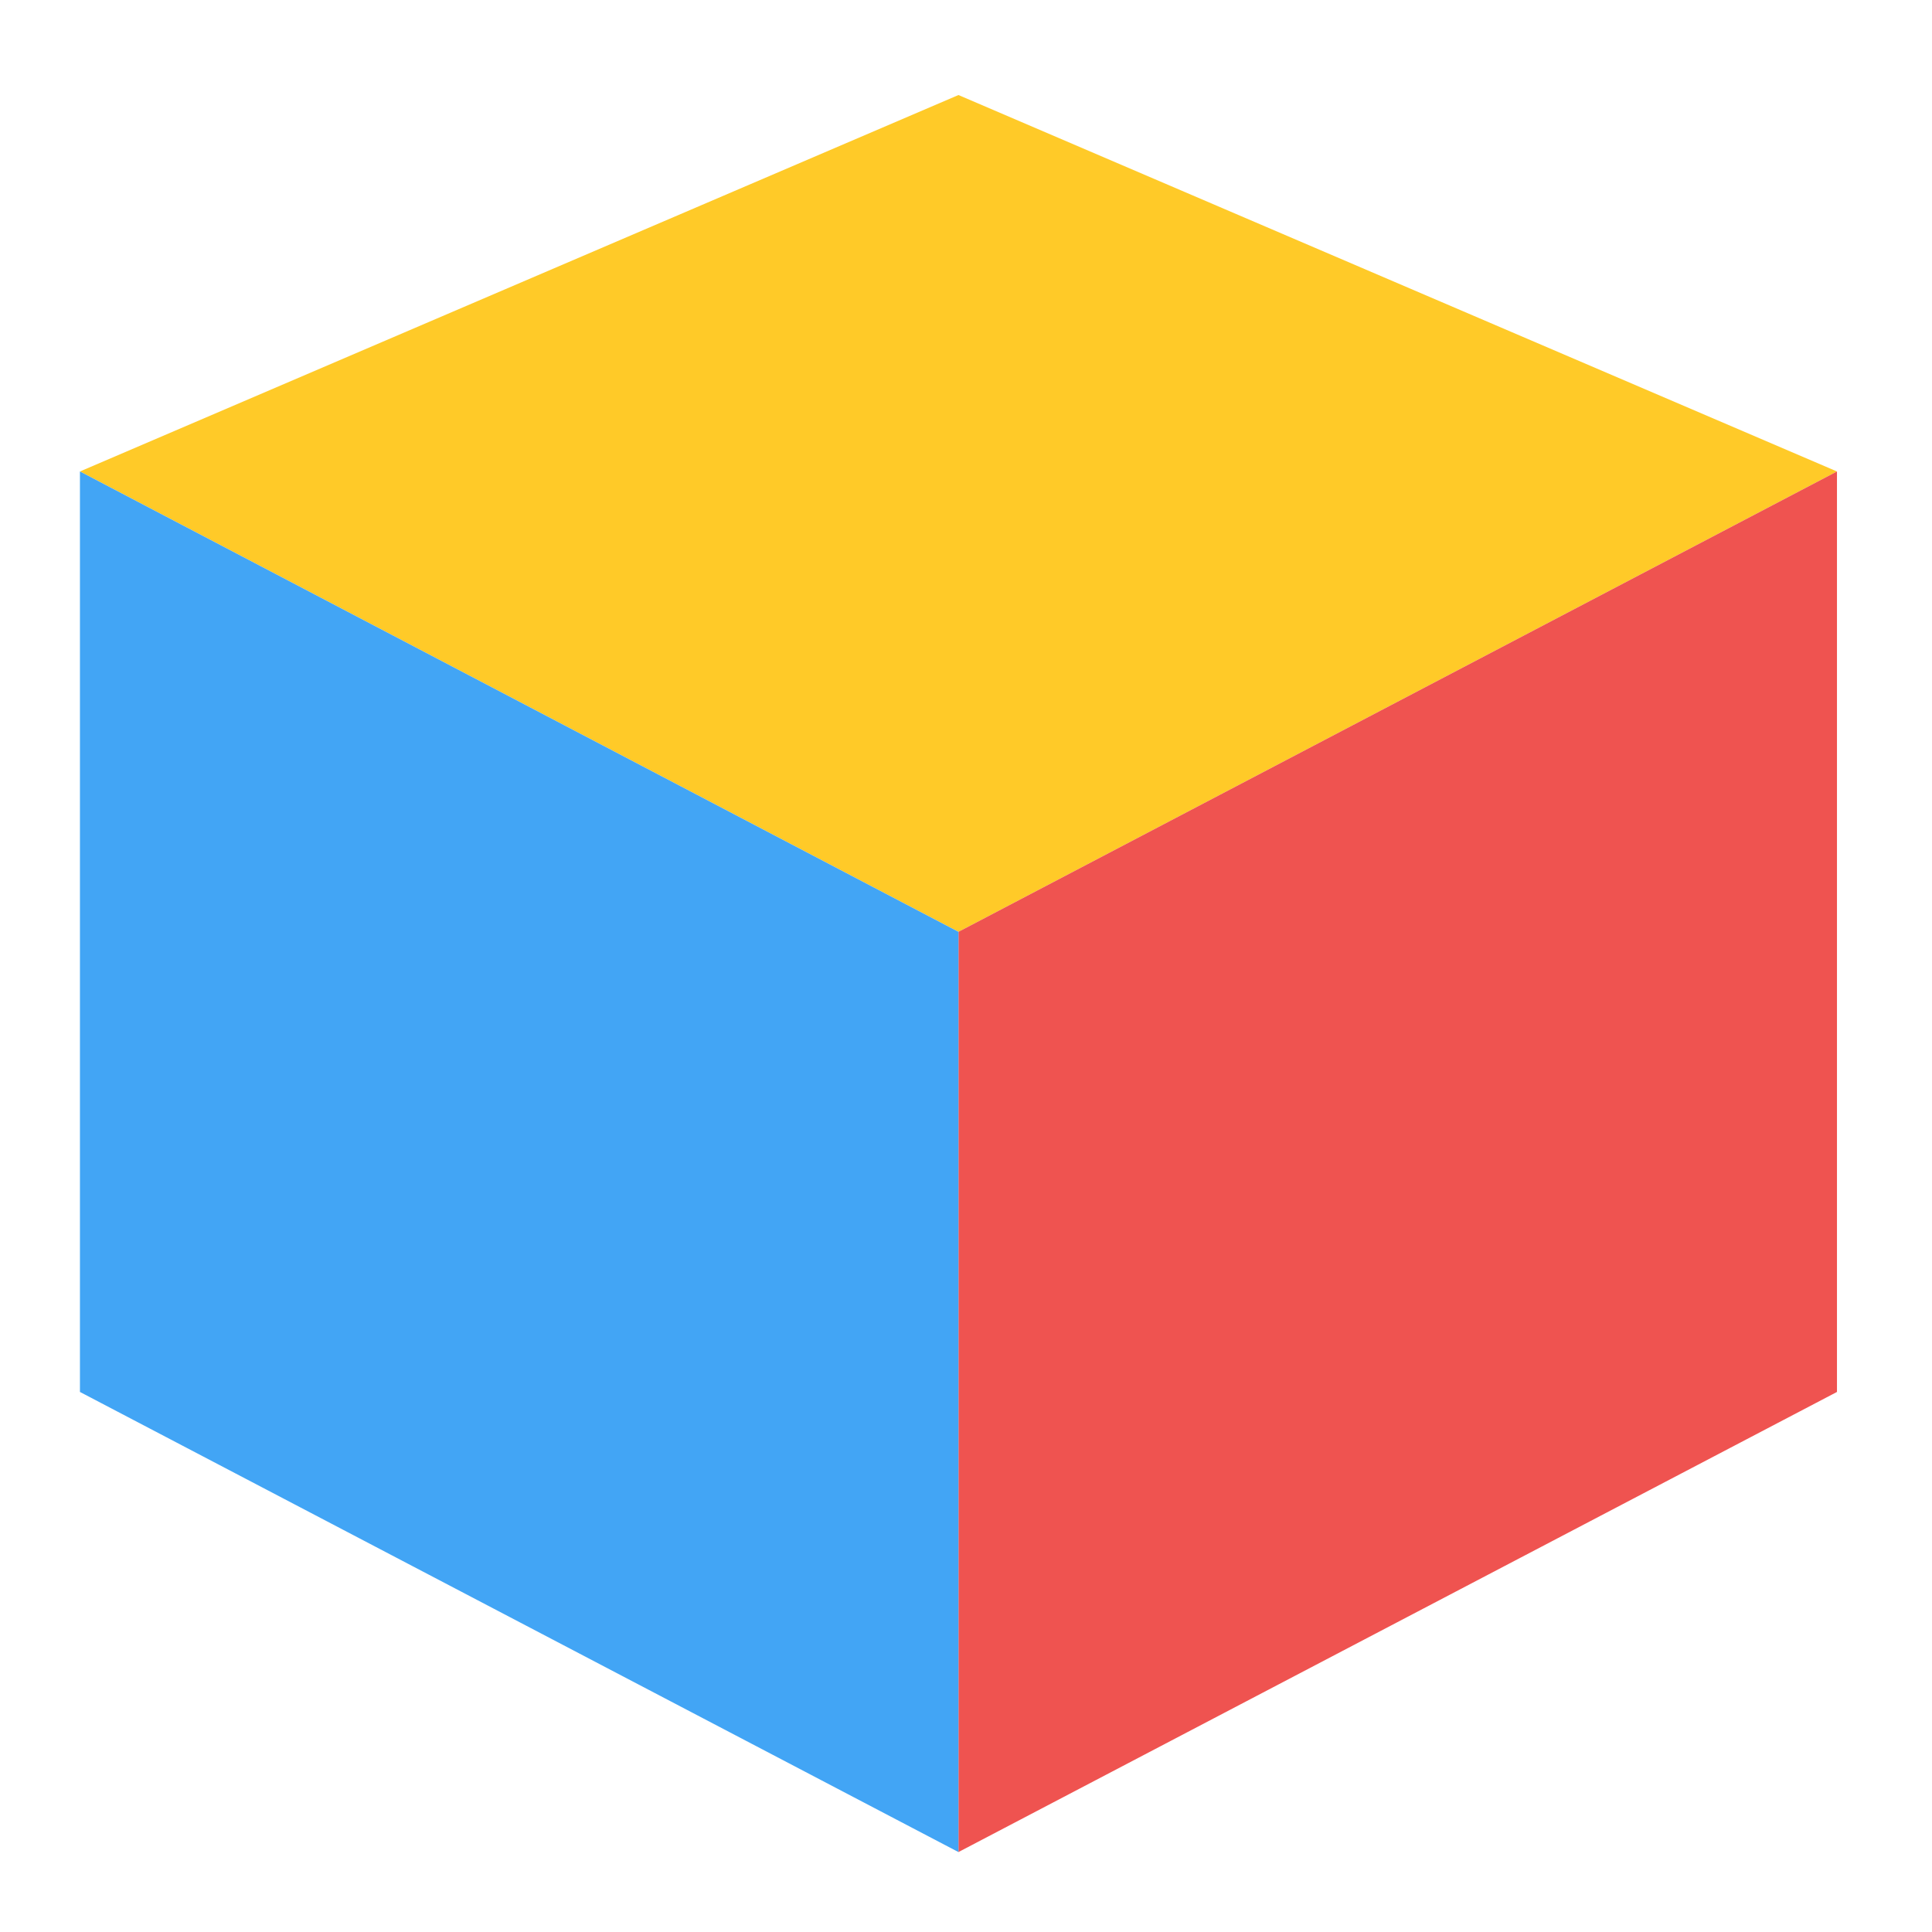
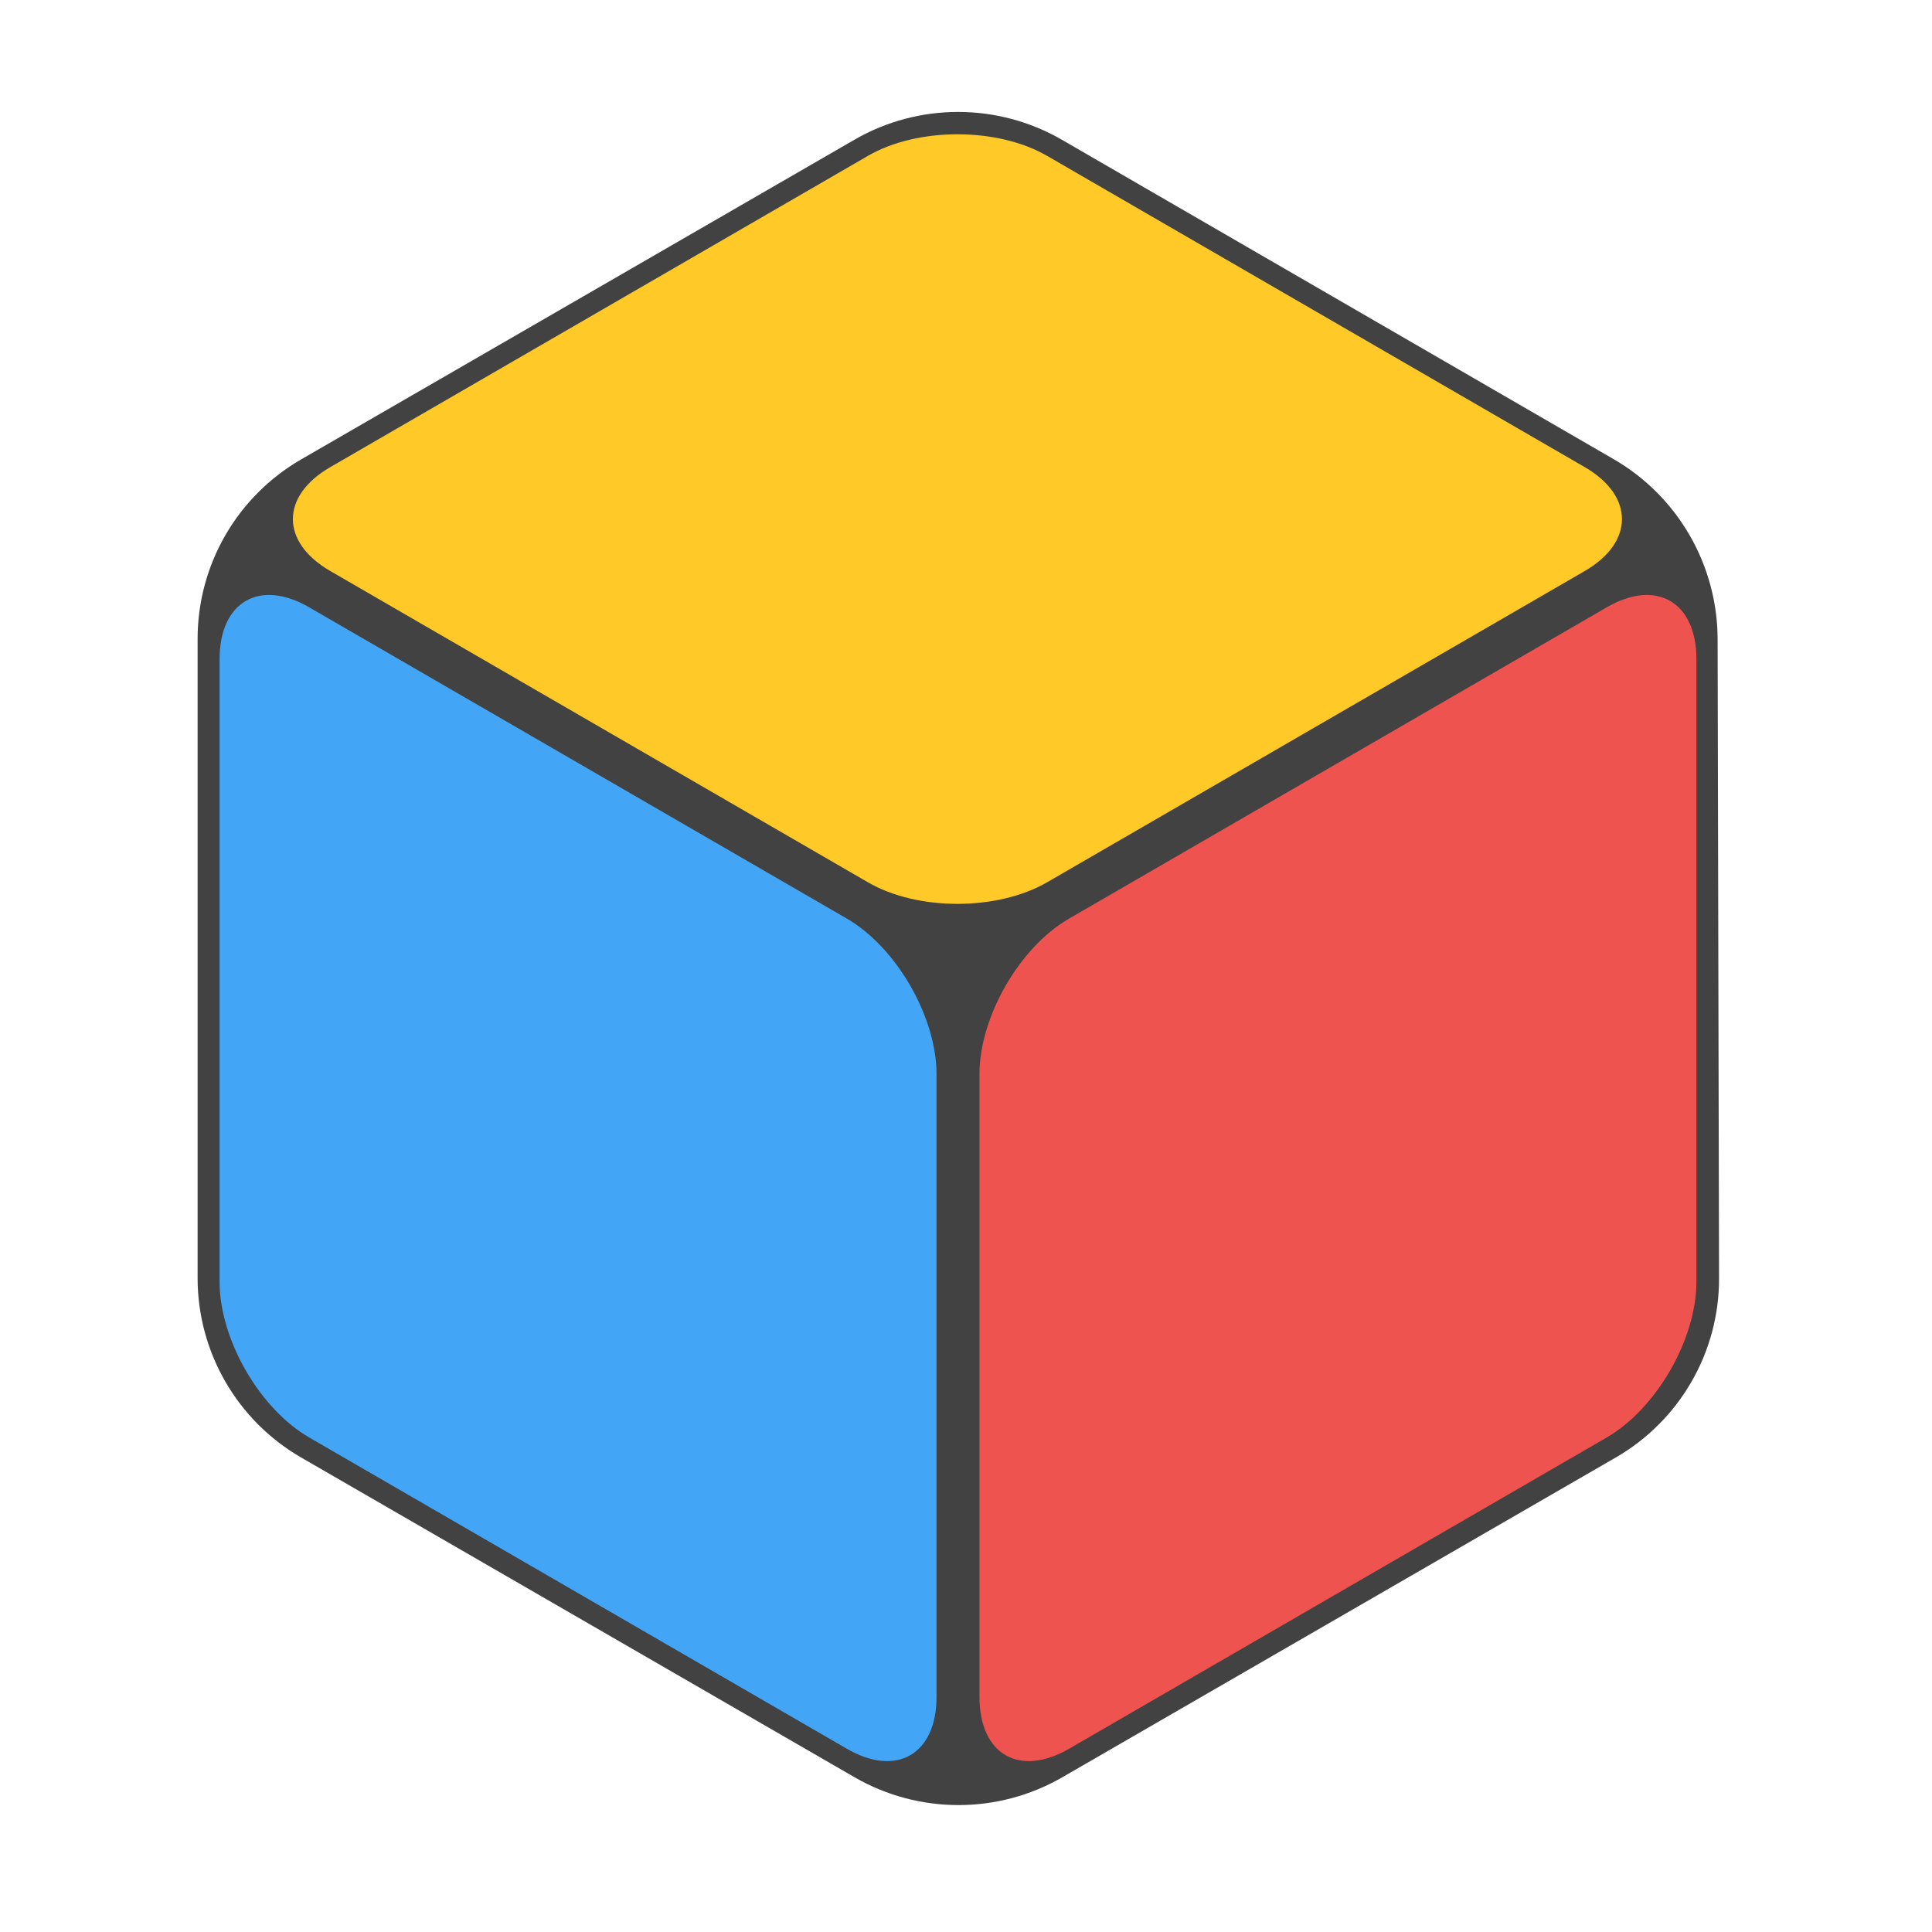
<svg xmlns="http://www.w3.org/2000/svg" width="32px" height="32px" viewBox="0 0 32 32" version="1.1">
  <g id="surface1">
-     <path style=" stroke:none;fill-rule:nonzero;fill:rgb(100%,79.216%,15.686%);fill-opacity:1;" d="M 15.875 1.574 L 1.324 7.809 L 15.875 15.434 L 30.426 7.809 Z M 15.875 1.574 " />
-     <path style=" stroke:none;fill-rule:nonzero;fill:rgb(93.725%,32.549%,31.373%);fill-opacity:1;" d="M 30.426 23.055 L 15.875 30.676 L 15.875 15.434 L 30.426 7.809 Z M 30.426 23.055 " />
-     <path style=" stroke:none;fill-rule:nonzero;fill:rgb(25.882%,64.706%,96.078%);fill-opacity:1;" d="M 1.324 23.055 L 15.875 30.676 L 15.875 15.434 L 1.324 7.809 Z M 1.324 23.055 " />
+     <path style=" stroke:none;fill-rule:nonzero;fill:rgb(25.882%,25.882%,25.882%);fill-opacity:1;" d="M 14.156 2.312 L 4.988 7.609 C 3.926 8.223 3.273 9.355 3.273 10.582 L 3.273 21.168 C 3.273 22.395 3.926 23.527 4.988 24.141 L 14.156 29.438 C 15.219 30.051 16.531 30.051 17.594 29.438 L 26.762 24.141 C 27.824 23.527 28.477 22.395 28.473 21.168 L 28.449 10.582 C 28.445 9.355 27.789 8.219 26.727 7.605 L 17.59 2.316 C 16.531 1.703 15.219 1.699 14.156 2.312 Z M 14.156 2.312 " />
+     <path style=" stroke:none;fill-rule:nonzero;fill:rgb(100%,79.216%,15.686%);fill-opacity:1;" d="M 17.344 2.582 C 16.52 2.105 15.195 2.105 14.375 2.582 L 5.469 7.738 C 4.645 8.215 4.645 8.98 5.469 9.457 L 14.375 14.613 C 15.195 15.09 16.52 15.09 17.344 14.613 L 26.25 9.457 C 27.07 8.98 27.07 8.215 26.25 7.738 Z M 17.344 2.582 " />
+     <path style=" stroke:none;fill-rule:nonzero;fill:rgb(25.882%,64.706%,96.078%);fill-opacity:1;" d="M 5.121 10.059 C 4.297 9.582 3.637 9.969 3.637 10.918 L 3.637 21.23 C 3.637 22.184 4.297 23.332 5.121 23.809 L 14.027 28.965 C 14.848 29.441 15.512 29.059 15.512 28.105 L 15.512 17.793 C 15.512 16.844 14.848 15.691 14.027 15.215 Z M 5.121 10.059 " />
+     <path style=" stroke:none;fill-rule:nonzero;fill:rgb(93.725%,32.549%,31.373%);fill-opacity:1;" d="M 17.707 15.215 C 16.883 15.691 16.223 16.844 16.223 17.793 L 16.223 28.105 C 16.223 29.059 16.883 29.441 17.707 28.965 L 26.613 23.809 C 27.434 23.332 28.098 22.184 28.098 21.23 L 28.098 10.918 C 28.098 9.969 27.434 9.582 26.613 10.059 Z M 17.707 15.215 " />
  </g>
</svg>
